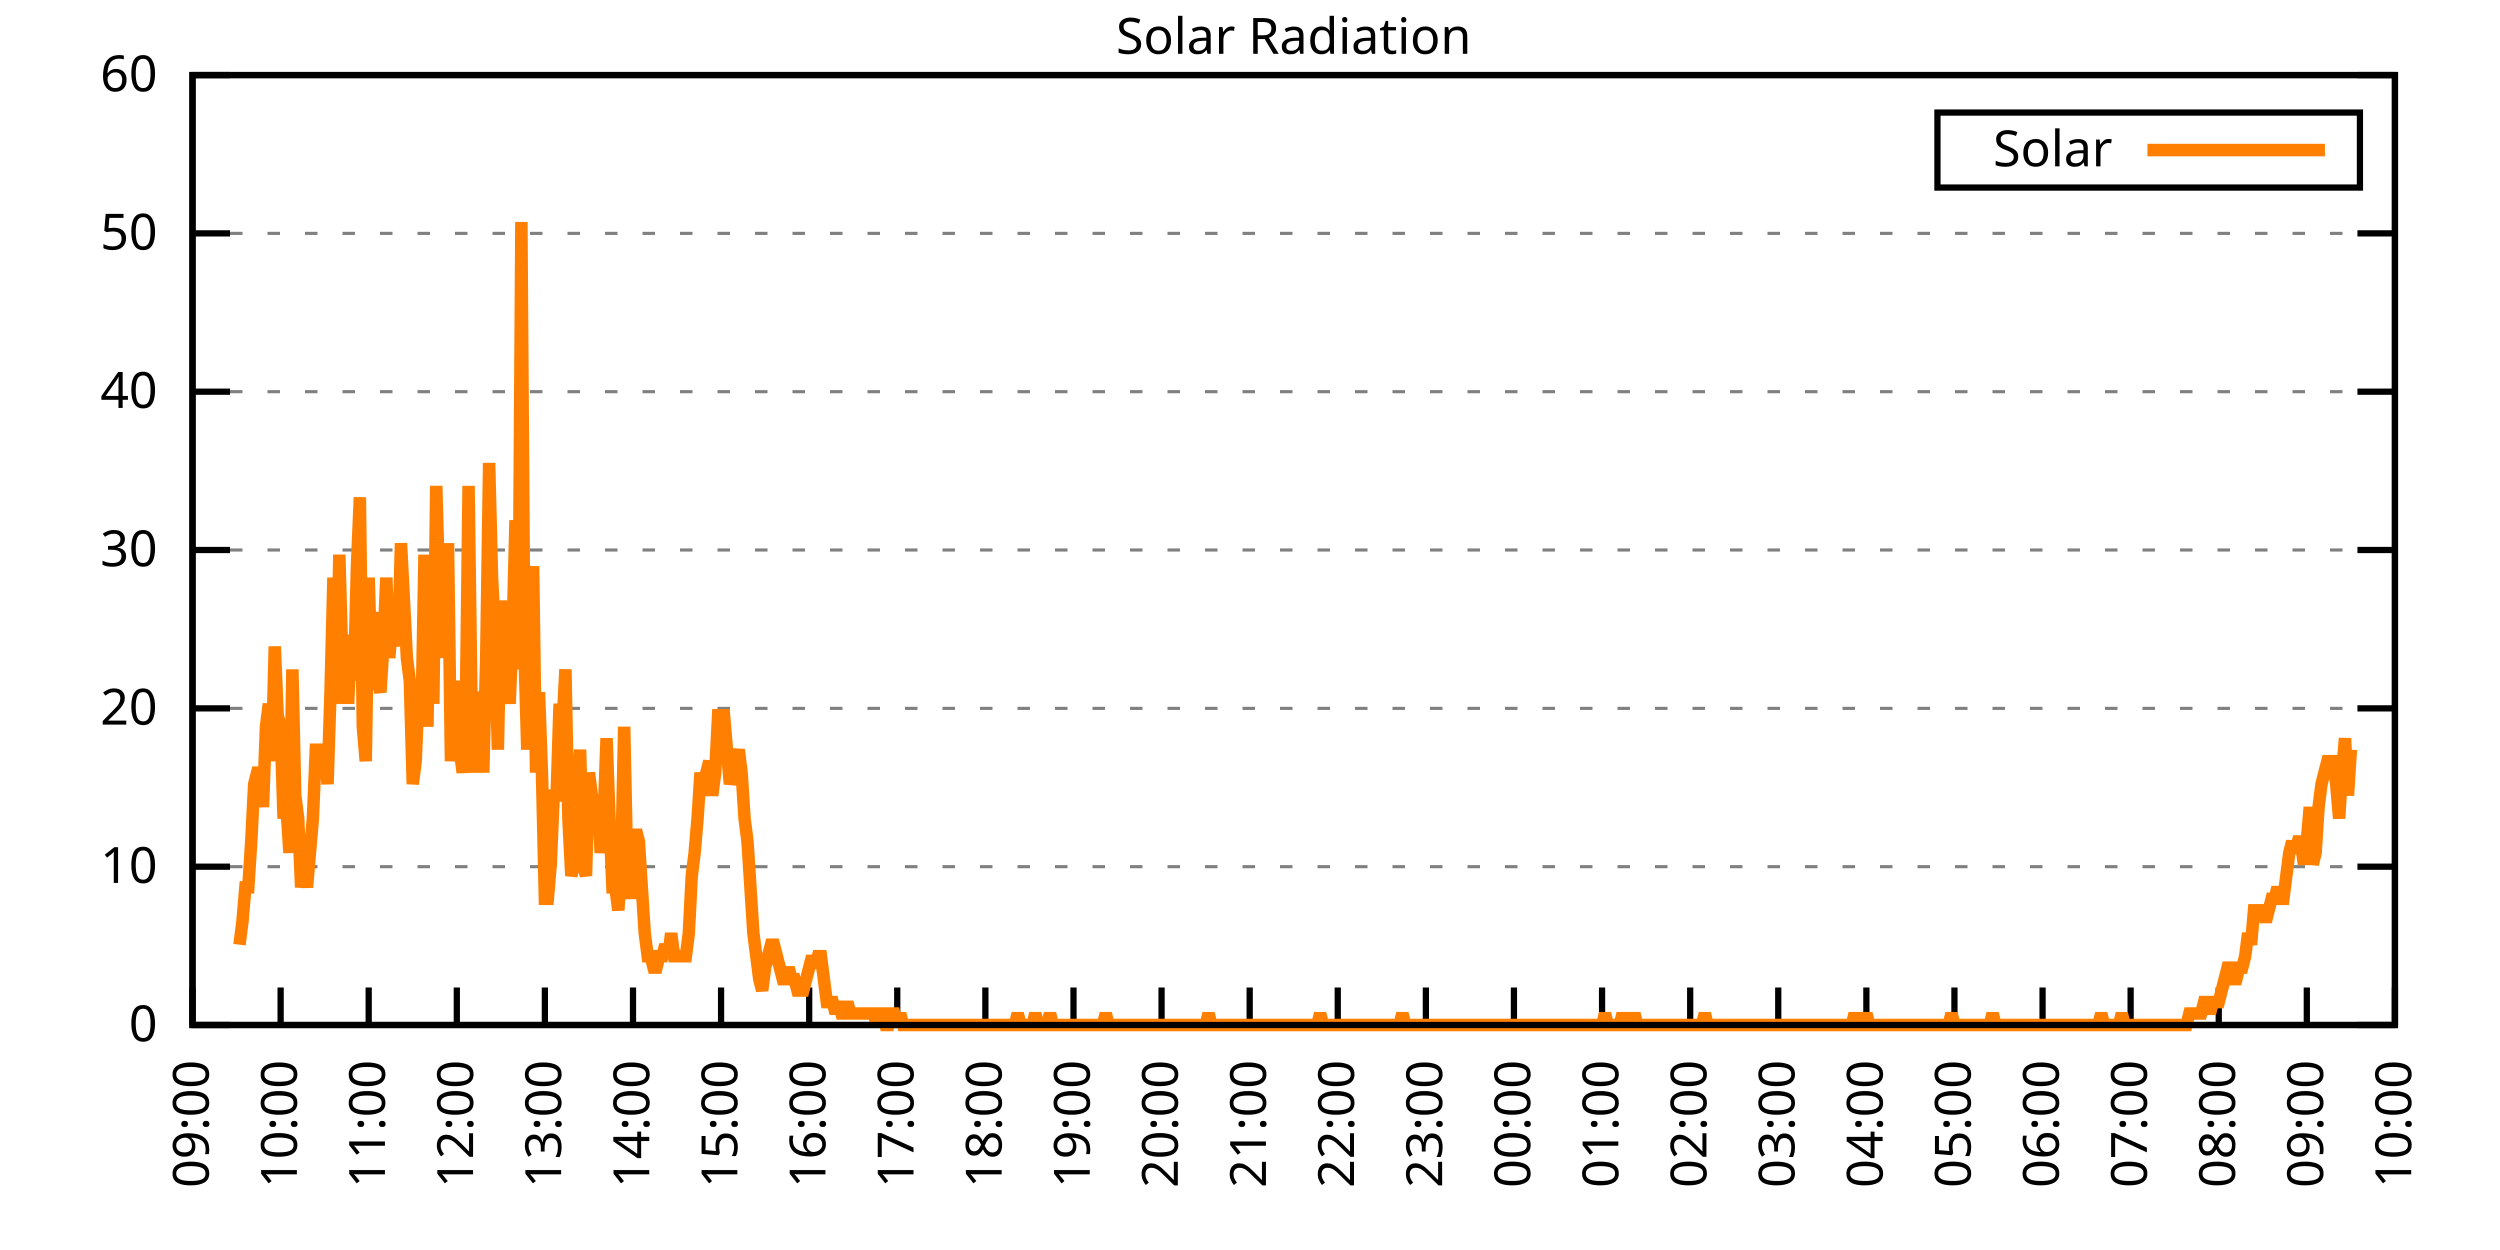
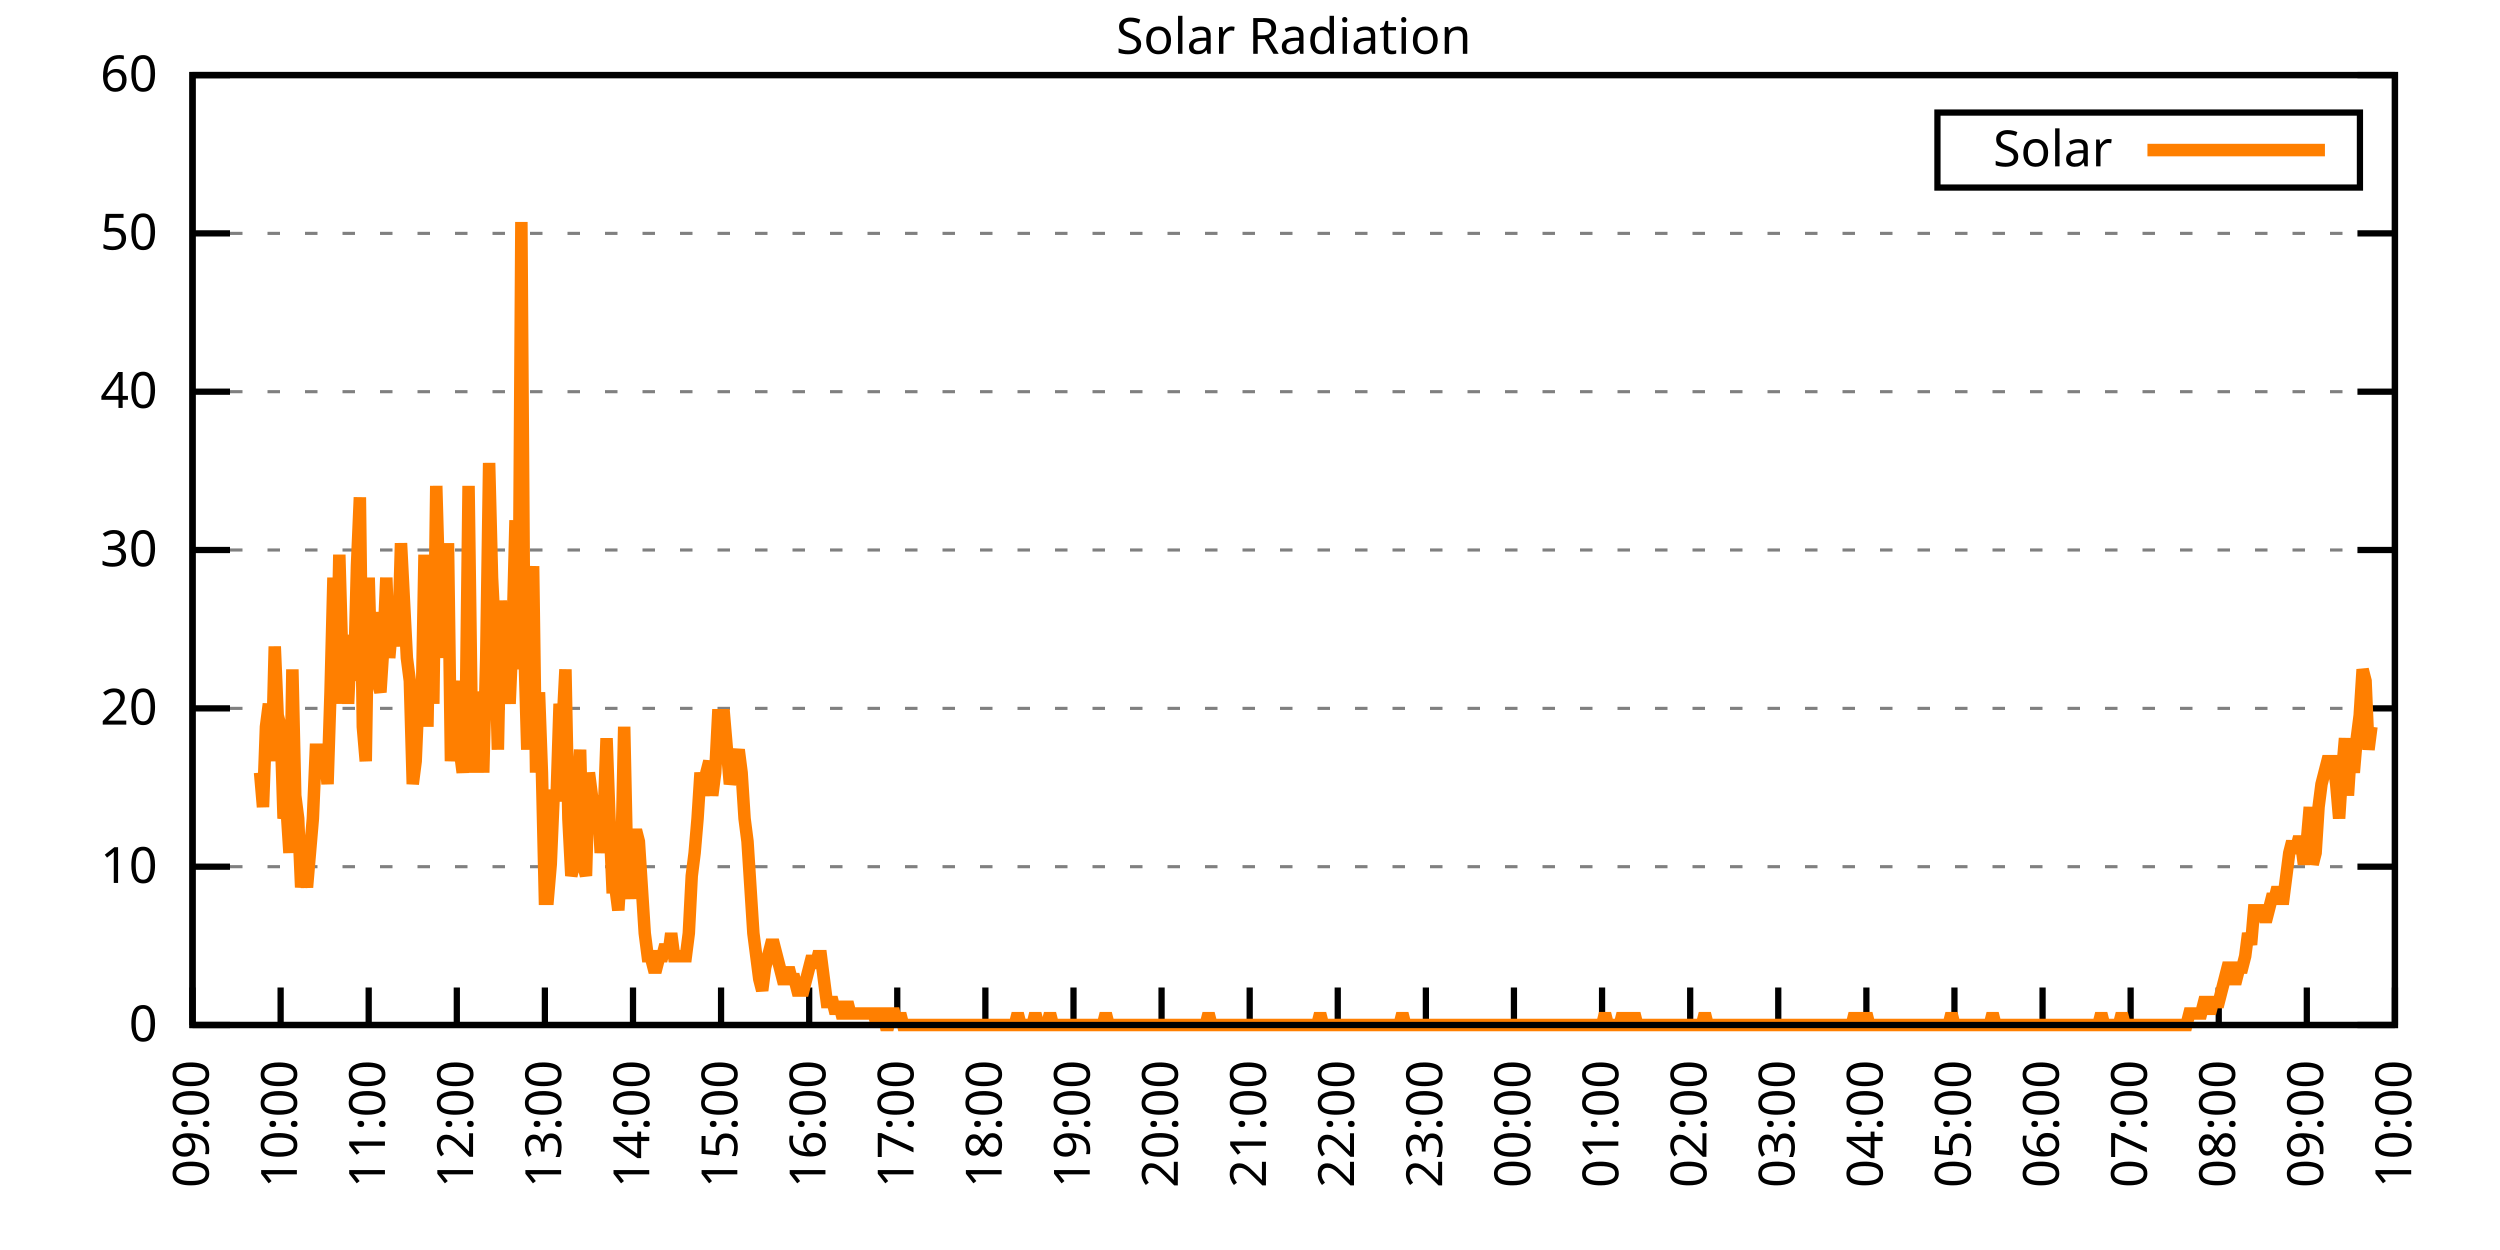
<svg xmlns="http://www.w3.org/2000/svg" xmlns:xlink="http://www.w3.org/1999/xlink" width="400" height="200" viewBox="0 0 400 200">
  <g id="gnuplot_canvas">
    <rect x="0" y="0" width="400" height="200" fill="none" />
    <defs>
      <circle id="gpDot" r="0.5" stroke-width="0.5" stroke="currentColor" />
      <path id="gpPt0" stroke-width="0.333" stroke="currentColor" d="M-1,0 h2 M0,-1 v2" />
      <path id="gpPt1" stroke-width="0.333" stroke="currentColor" d="M-1,-1 L1,1 M1,-1 L-1,1" />
      <path id="gpPt2" stroke-width="0.333" stroke="currentColor" d="M-1,0 L1,0 M0,-1 L0,1 M-1,-1 L1,1 M-1,1 L1,-1" />
      <rect id="gpPt3" stroke-width="0.333" stroke="currentColor" x="-1" y="-1" width="2" height="2" />
      <rect id="gpPt4" stroke-width="0.333" stroke="currentColor" fill="currentColor" x="-1" y="-1" width="2" height="2" />
      <circle id="gpPt5" stroke-width="0.333" stroke="currentColor" cx="0" cy="0" r="1" />
      <use xlink:href="#gpPt5" id="gpPt6" fill="currentColor" stroke="none" />
      <path id="gpPt7" stroke-width="0.333" stroke="currentColor" d="M0,-1.33 L-1.33,0.67 L1.33,0.67 z" />
      <use xlink:href="#gpPt7" id="gpPt8" fill="currentColor" stroke="none" />
      <use xlink:href="#gpPt7" id="gpPt9" stroke="currentColor" transform="rotate(180)" />
      <use xlink:href="#gpPt9" id="gpPt10" fill="currentColor" stroke="none" />
      <use xlink:href="#gpPt3" id="gpPt11" stroke="currentColor" transform="rotate(45)" />
      <use xlink:href="#gpPt11" id="gpPt12" fill="currentColor" stroke="none" />
      <path id="gpPt13" stroke-width="0.333" stroke="currentColor" d="M0,1.330 L1.265,0.411 L0.782,-1.067 L-0.782,-1.076 L-1.265,0.411 z" />
      <use xlink:href="#gpPt13" id="gpPt14" fill="currentColor" stroke="none" />
      <filter id="textbox" filterUnits="objectBoundingBox" x="0" y="0" height="1" width="1">
        <feFlood flood-color="white" flood-opacity="1" result="bgnd" />
        <feComposite in="SourceGraphic" in2="bgnd" operator="atop" />
      </filter>
      <filter id="greybox" filterUnits="objectBoundingBox" x="0" y="0" height="1" width="1">
        <feFlood flood-color="lightgrey" flood-opacity="1" result="grey" />
        <feComposite in="SourceGraphic" in2="grey" operator="atop" />
      </filter>
    </defs>
    <g fill="none" color="white" stroke="currentColor" stroke-width="1.00" stroke-linecap="butt" stroke-linejoin="miter">
</g>
    <g fill="none" color="black" stroke="currentColor" stroke-width="1.00" stroke-linecap="butt" stroke-linejoin="miter">
      <g stroke="none" shape-rendering="crispEdges">
        <polygon fill="rgb(255, 255, 255)" points="30.80,164.00 383.18,164.00 383.18,12.02 30.80,12.02 " />
      </g>
    </g>
    <g fill="none" color="black" stroke="currentColor" stroke-width="1.00" stroke-linecap="butt" stroke-linejoin="miter">
</g>
    <g fill="none" color="black" stroke="black" stroke-width="0.50" stroke-linecap="butt" stroke-linejoin="miter">
</g>
    <g fill="none" color="gray" stroke="currentColor" stroke-width="0.50" stroke-linecap="butt" stroke-linejoin="miter">
      <path stroke="gray" stroke-dasharray="2,4" class="gridline" d="M30.80,164.00 L383.19,164.00  " />
    </g>
    <g fill="none" color="gray" stroke="gray" stroke-width="1.00" stroke-linecap="butt" stroke-linejoin="miter">
</g>
    <g fill="none" color="black" stroke="currentColor" stroke-width="1.00" stroke-linecap="butt" stroke-linejoin="miter">
      <path stroke="black" d="M30.80,164.00 L36.80,164.00 M383.19,164.00 L377.19,164.00  " />
      <g transform="translate(25.20,166.60)" stroke="none" fill="black" font-family="Sans" font-size="8.00" text-anchor="end">
        <text>
          <tspan font-family="Sans"> 0</tspan>
        </text>
      </g>
    </g>
    <g fill="none" color="black" stroke="currentColor" stroke-width="1.00" stroke-linecap="butt" stroke-linejoin="miter">
</g>
    <g fill="none" color="black" stroke="black" stroke-width="0.50" stroke-linecap="butt" stroke-linejoin="miter">
</g>
    <g fill="none" color="gray" stroke="currentColor" stroke-width="0.50" stroke-linecap="butt" stroke-linejoin="miter">
      <path stroke="gray" stroke-dasharray="2,4" class="gridline" d="M30.80,138.67 L383.19,138.67  " />
    </g>
    <g fill="none" color="gray" stroke="gray" stroke-width="1.00" stroke-linecap="butt" stroke-linejoin="miter">
</g>
    <g fill="none" color="black" stroke="currentColor" stroke-width="1.00" stroke-linecap="butt" stroke-linejoin="miter">
      <path stroke="black" d="M30.80,138.67 L36.80,138.67 M383.19,138.67 L377.19,138.67  " />
      <g transform="translate(25.20,141.27)" stroke="none" fill="black" font-family="Sans" font-size="8.00" text-anchor="end">
        <text>
          <tspan font-family="Sans"> 10</tspan>
        </text>
      </g>
    </g>
    <g fill="none" color="black" stroke="currentColor" stroke-width="1.00" stroke-linecap="butt" stroke-linejoin="miter">
</g>
    <g fill="none" color="black" stroke="black" stroke-width="0.50" stroke-linecap="butt" stroke-linejoin="miter">
</g>
    <g fill="none" color="gray" stroke="currentColor" stroke-width="0.50" stroke-linecap="butt" stroke-linejoin="miter">
      <path stroke="gray" stroke-dasharray="2,4" class="gridline" d="M30.80,113.34 L383.19,113.34  " />
    </g>
    <g fill="none" color="gray" stroke="gray" stroke-width="1.00" stroke-linecap="butt" stroke-linejoin="miter">
</g>
    <g fill="none" color="black" stroke="currentColor" stroke-width="1.00" stroke-linecap="butt" stroke-linejoin="miter">
      <path stroke="black" d="M30.80,113.34 L36.80,113.34 M383.19,113.34 L377.19,113.34  " />
      <g transform="translate(25.20,115.94)" stroke="none" fill="black" font-family="Sans" font-size="8.00" text-anchor="end">
        <text>
          <tspan font-family="Sans"> 20</tspan>
        </text>
      </g>
    </g>
    <g fill="none" color="black" stroke="currentColor" stroke-width="1.00" stroke-linecap="butt" stroke-linejoin="miter">
</g>
    <g fill="none" color="black" stroke="black" stroke-width="0.50" stroke-linecap="butt" stroke-linejoin="miter">
</g>
    <g fill="none" color="gray" stroke="currentColor" stroke-width="0.50" stroke-linecap="butt" stroke-linejoin="miter">
      <path stroke="gray" stroke-dasharray="2,4" class="gridline" d="M30.80,88.00 L383.19,88.00  " />
    </g>
    <g fill="none" color="gray" stroke="gray" stroke-width="1.00" stroke-linecap="butt" stroke-linejoin="miter">
</g>
    <g fill="none" color="black" stroke="currentColor" stroke-width="1.00" stroke-linecap="butt" stroke-linejoin="miter">
      <path stroke="black" d="M30.80,88.00 L36.80,88.00 M383.19,88.00 L377.19,88.00  " />
      <g transform="translate(25.20,90.60)" stroke="none" fill="black" font-family="Sans" font-size="8.00" text-anchor="end">
        <text>
          <tspan font-family="Sans"> 30</tspan>
        </text>
      </g>
    </g>
    <g fill="none" color="black" stroke="currentColor" stroke-width="1.00" stroke-linecap="butt" stroke-linejoin="miter">
</g>
    <g fill="none" color="black" stroke="black" stroke-width="0.50" stroke-linecap="butt" stroke-linejoin="miter">
</g>
    <g fill="none" color="gray" stroke="currentColor" stroke-width="0.50" stroke-linecap="butt" stroke-linejoin="miter">
      <path stroke="gray" stroke-dasharray="2,4" class="gridline" d="M30.80,62.67 L383.19,62.67  " />
    </g>
    <g fill="none" color="gray" stroke="gray" stroke-width="1.00" stroke-linecap="butt" stroke-linejoin="miter">
</g>
    <g fill="none" color="black" stroke="currentColor" stroke-width="1.00" stroke-linecap="butt" stroke-linejoin="miter">
      <path stroke="black" d="M30.80,62.67 L36.80,62.67 M383.19,62.67 L377.19,62.67  " />
      <g transform="translate(25.20,65.27)" stroke="none" fill="black" font-family="Sans" font-size="8.00" text-anchor="end">
        <text>
          <tspan font-family="Sans"> 40</tspan>
        </text>
      </g>
    </g>
    <g fill="none" color="black" stroke="currentColor" stroke-width="1.00" stroke-linecap="butt" stroke-linejoin="miter">
</g>
    <g fill="none" color="black" stroke="black" stroke-width="0.50" stroke-linecap="butt" stroke-linejoin="miter">
</g>
    <g fill="none" color="gray" stroke="currentColor" stroke-width="0.50" stroke-linecap="butt" stroke-linejoin="miter">
      <path stroke="gray" stroke-dasharray="2,4" class="gridline" d="M30.80,37.34 L383.19,37.34  " />
    </g>
    <g fill="none" color="gray" stroke="gray" stroke-width="1.00" stroke-linecap="butt" stroke-linejoin="miter">
</g>
    <g fill="none" color="black" stroke="currentColor" stroke-width="1.00" stroke-linecap="butt" stroke-linejoin="miter">
      <path stroke="black" d="M30.80,37.34 L36.80,37.34 M383.19,37.34 L377.19,37.34  " />
      <g transform="translate(25.20,39.94)" stroke="none" fill="black" font-family="Sans" font-size="8.00" text-anchor="end">
        <text>
          <tspan font-family="Sans"> 50</tspan>
        </text>
      </g>
    </g>
    <g fill="none" color="black" stroke="currentColor" stroke-width="1.00" stroke-linecap="butt" stroke-linejoin="miter">
</g>
    <g fill="none" color="black" stroke="black" stroke-width="0.50" stroke-linecap="butt" stroke-linejoin="miter">
</g>
    <g fill="none" color="gray" stroke="currentColor" stroke-width="0.50" stroke-linecap="butt" stroke-linejoin="miter">
      <path stroke="gray" stroke-dasharray="2,4" class="gridline" d="M30.80,12.01 L383.19,12.01  " />
    </g>
    <g fill="none" color="gray" stroke="gray" stroke-width="1.00" stroke-linecap="butt" stroke-linejoin="miter">
</g>
    <g fill="none" color="black" stroke="currentColor" stroke-width="1.00" stroke-linecap="butt" stroke-linejoin="miter">
      <path stroke="black" d="M30.80,12.01 L36.80,12.01 M383.19,12.01 L377.19,12.01  " />
      <g transform="translate(25.20,14.61)" stroke="none" fill="black" font-family="Sans" font-size="8.00" text-anchor="end">
        <text>
          <tspan font-family="Sans"> 60</tspan>
        </text>
      </g>
    </g>
    <g fill="none" color="black" stroke="currentColor" stroke-width="1.00" stroke-linecap="butt" stroke-linejoin="miter">
      <path stroke="black" d="M30.80,164.00 L30.80,158.00  " />
      <g transform="translate(33.40,169.60) rotate(270.00)" stroke="none" fill="black" font-family="Sans" font-size="8.00" text-anchor="end">
        <text>
          <tspan font-family="Sans">09:00</tspan>
        </text>
      </g>
    </g>
    <g fill="none" color="black" stroke="currentColor" stroke-width="1.00" stroke-linecap="butt" stroke-linejoin="miter">
      <path stroke="black" d="M44.90,164.00 L44.90,158.00  " />
      <g transform="translate(47.50,169.60) rotate(270.00)" stroke="none" fill="black" font-family="Sans" font-size="8.00" text-anchor="end">
        <text>
          <tspan font-family="Sans">10:00</tspan>
        </text>
      </g>
    </g>
    <g fill="none" color="black" stroke="currentColor" stroke-width="1.00" stroke-linecap="butt" stroke-linejoin="miter">
      <path stroke="black" d="M58.99,164.00 L58.99,158.00  " />
      <g transform="translate(61.59,169.60) rotate(270.00)" stroke="none" fill="black" font-family="Sans" font-size="8.00" text-anchor="end">
        <text>
          <tspan font-family="Sans">11:00</tspan>
        </text>
      </g>
    </g>
    <g fill="none" color="black" stroke="currentColor" stroke-width="1.00" stroke-linecap="butt" stroke-linejoin="miter">
      <path stroke="black" d="M73.09,164.00 L73.09,158.00  " />
      <g transform="translate(75.69,169.60) rotate(270.00)" stroke="none" fill="black" font-family="Sans" font-size="8.00" text-anchor="end">
        <text>
          <tspan font-family="Sans">12:00</tspan>
        </text>
      </g>
    </g>
    <g fill="none" color="black" stroke="currentColor" stroke-width="1.00" stroke-linecap="butt" stroke-linejoin="miter">
      <path stroke="black" d="M87.18,164.00 L87.18,158.00  " />
      <g transform="translate(89.78,169.60) rotate(270.00)" stroke="none" fill="black" font-family="Sans" font-size="8.00" text-anchor="end">
        <text>
          <tspan font-family="Sans">13:00</tspan>
        </text>
      </g>
    </g>
    <g fill="none" color="black" stroke="currentColor" stroke-width="1.00" stroke-linecap="butt" stroke-linejoin="miter">
      <path stroke="black" d="M101.28,164.00 L101.28,158.00  " />
      <g transform="translate(103.88,169.60) rotate(270.00)" stroke="none" fill="black" font-family="Sans" font-size="8.00" text-anchor="end">
        <text>
          <tspan font-family="Sans">14:00</tspan>
        </text>
      </g>
    </g>
    <g fill="none" color="black" stroke="currentColor" stroke-width="1.00" stroke-linecap="butt" stroke-linejoin="miter">
      <path stroke="black" d="M115.37,164.00 L115.37,158.00  " />
      <g transform="translate(117.97,169.60) rotate(270.00)" stroke="none" fill="black" font-family="Sans" font-size="8.00" text-anchor="end">
        <text>
          <tspan font-family="Sans">15:00</tspan>
        </text>
      </g>
    </g>
    <g fill="none" color="black" stroke="currentColor" stroke-width="1.00" stroke-linecap="butt" stroke-linejoin="miter">
      <path stroke="black" d="M129.47,164.00 L129.47,158.00  " />
      <g transform="translate(132.07,169.60) rotate(270.00)" stroke="none" fill="black" font-family="Sans" font-size="8.00" text-anchor="end">
        <text>
          <tspan font-family="Sans">16:00</tspan>
        </text>
      </g>
    </g>
    <g fill="none" color="black" stroke="currentColor" stroke-width="1.00" stroke-linecap="butt" stroke-linejoin="miter">
      <path stroke="black" d="M143.56,164.00 L143.56,158.00  " />
      <g transform="translate(146.16,169.60) rotate(270.00)" stroke="none" fill="black" font-family="Sans" font-size="8.00" text-anchor="end">
        <text>
          <tspan font-family="Sans">17:00</tspan>
        </text>
      </g>
    </g>
    <g fill="none" color="black" stroke="currentColor" stroke-width="1.00" stroke-linecap="butt" stroke-linejoin="miter">
      <path stroke="black" d="M157.66,164.00 L157.66,158.00  " />
      <g transform="translate(160.26,169.60) rotate(270.00)" stroke="none" fill="black" font-family="Sans" font-size="8.00" text-anchor="end">
        <text>
          <tspan font-family="Sans">18:00</tspan>
        </text>
      </g>
    </g>
    <g fill="none" color="black" stroke="currentColor" stroke-width="1.00" stroke-linecap="butt" stroke-linejoin="miter">
      <path stroke="black" d="M171.76,164.00 L171.76,158.00  " />
      <g transform="translate(174.36,169.60) rotate(270.00)" stroke="none" fill="black" font-family="Sans" font-size="8.00" text-anchor="end">
        <text>
          <tspan font-family="Sans">19:00</tspan>
        </text>
      </g>
    </g>
    <g fill="none" color="black" stroke="currentColor" stroke-width="1.00" stroke-linecap="butt" stroke-linejoin="miter">
      <path stroke="black" d="M185.85,164.00 L185.85,158.00  " />
      <g transform="translate(188.45,169.60) rotate(270.00)" stroke="none" fill="black" font-family="Sans" font-size="8.00" text-anchor="end">
        <text>
          <tspan font-family="Sans">20:00</tspan>
        </text>
      </g>
    </g>
    <g fill="none" color="black" stroke="currentColor" stroke-width="1.00" stroke-linecap="butt" stroke-linejoin="miter">
      <path stroke="black" d="M199.95,164.00 L199.95,158.00  " />
      <g transform="translate(202.55,169.60) rotate(270.00)" stroke="none" fill="black" font-family="Sans" font-size="8.00" text-anchor="end">
        <text>
          <tspan font-family="Sans">21:00</tspan>
        </text>
      </g>
    </g>
    <g fill="none" color="black" stroke="currentColor" stroke-width="1.00" stroke-linecap="butt" stroke-linejoin="miter">
      <path stroke="black" d="M214.04,164.00 L214.04,158.00  " />
      <g transform="translate(216.64,169.60) rotate(270.00)" stroke="none" fill="black" font-family="Sans" font-size="8.00" text-anchor="end">
        <text>
          <tspan font-family="Sans">22:00</tspan>
        </text>
      </g>
    </g>
    <g fill="none" color="black" stroke="currentColor" stroke-width="1.00" stroke-linecap="butt" stroke-linejoin="miter">
      <path stroke="black" d="M228.14,164.00 L228.14,158.00  " />
      <g transform="translate(230.74,169.60) rotate(270.00)" stroke="none" fill="black" font-family="Sans" font-size="8.00" text-anchor="end">
        <text>
          <tspan font-family="Sans">23:00</tspan>
        </text>
      </g>
    </g>
    <g fill="none" color="black" stroke="currentColor" stroke-width="1.00" stroke-linecap="butt" stroke-linejoin="miter">
      <path stroke="black" d="M242.23,164.00 L242.23,158.00  " />
      <g transform="translate(244.83,169.60) rotate(270.00)" stroke="none" fill="black" font-family="Sans" font-size="8.00" text-anchor="end">
        <text>
          <tspan font-family="Sans">00:00</tspan>
        </text>
      </g>
    </g>
    <g fill="none" color="black" stroke="currentColor" stroke-width="1.00" stroke-linecap="butt" stroke-linejoin="miter">
      <path stroke="black" d="M256.33,164.00 L256.33,158.00  " />
      <g transform="translate(258.93,169.60) rotate(270.00)" stroke="none" fill="black" font-family="Sans" font-size="8.00" text-anchor="end">
        <text>
          <tspan font-family="Sans">01:00</tspan>
        </text>
      </g>
    </g>
    <g fill="none" color="black" stroke="currentColor" stroke-width="1.00" stroke-linecap="butt" stroke-linejoin="miter">
      <path stroke="black" d="M270.43,164.00 L270.43,158.00  " />
      <g transform="translate(273.03,169.60) rotate(270.00)" stroke="none" fill="black" font-family="Sans" font-size="8.00" text-anchor="end">
        <text>
          <tspan font-family="Sans">02:00</tspan>
        </text>
      </g>
    </g>
    <g fill="none" color="black" stroke="currentColor" stroke-width="1.00" stroke-linecap="butt" stroke-linejoin="miter">
      <path stroke="black" d="M284.52,164.00 L284.52,158.00  " />
      <g transform="translate(287.12,169.60) rotate(270.00)" stroke="none" fill="black" font-family="Sans" font-size="8.00" text-anchor="end">
        <text>
          <tspan font-family="Sans">03:00</tspan>
        </text>
      </g>
    </g>
    <g fill="none" color="black" stroke="currentColor" stroke-width="1.00" stroke-linecap="butt" stroke-linejoin="miter">
      <path stroke="black" d="M298.62,164.00 L298.62,158.00  " />
      <g transform="translate(301.22,169.60) rotate(270.00)" stroke="none" fill="black" font-family="Sans" font-size="8.00" text-anchor="end">
        <text>
          <tspan font-family="Sans">04:00</tspan>
        </text>
      </g>
    </g>
    <g fill="none" color="black" stroke="currentColor" stroke-width="1.00" stroke-linecap="butt" stroke-linejoin="miter">
      <path stroke="black" d="M312.71,164.00 L312.71,158.00  " />
      <g transform="translate(315.31,169.60) rotate(270.00)" stroke="none" fill="black" font-family="Sans" font-size="8.00" text-anchor="end">
        <text>
          <tspan font-family="Sans">05:00</tspan>
        </text>
      </g>
    </g>
    <g fill="none" color="black" stroke="currentColor" stroke-width="1.00" stroke-linecap="butt" stroke-linejoin="miter">
      <path stroke="black" d="M326.81,164.00 L326.81,158.00  " />
      <g transform="translate(329.41,169.60) rotate(270.00)" stroke="none" fill="black" font-family="Sans" font-size="8.00" text-anchor="end">
        <text>
          <tspan font-family="Sans">06:00</tspan>
        </text>
      </g>
    </g>
    <g fill="none" color="black" stroke="currentColor" stroke-width="1.00" stroke-linecap="butt" stroke-linejoin="miter">
      <path stroke="black" d="M340.90,164.00 L340.90,158.00  " />
      <g transform="translate(343.50,169.60) rotate(270.00)" stroke="none" fill="black" font-family="Sans" font-size="8.00" text-anchor="end">
        <text>
          <tspan font-family="Sans">07:00</tspan>
        </text>
      </g>
    </g>
    <g fill="none" color="black" stroke="currentColor" stroke-width="1.00" stroke-linecap="butt" stroke-linejoin="miter">
      <path stroke="black" d="M355.00,164.00 L355.00,158.00  " />
      <g transform="translate(357.60,169.60) rotate(270.00)" stroke="none" fill="black" font-family="Sans" font-size="8.00" text-anchor="end">
        <text>
          <tspan font-family="Sans">08:00</tspan>
        </text>
      </g>
    </g>
    <g fill="none" color="black" stroke="currentColor" stroke-width="1.00" stroke-linecap="butt" stroke-linejoin="miter">
      <path stroke="black" d="M369.09,164.00 L369.09,158.00  " />
      <g transform="translate(371.69,169.60) rotate(270.00)" stroke="none" fill="black" font-family="Sans" font-size="8.00" text-anchor="end">
        <text>
          <tspan font-family="Sans">09:00</tspan>
        </text>
      </g>
    </g>
    <g fill="none" color="black" stroke="currentColor" stroke-width="1.00" stroke-linecap="butt" stroke-linejoin="miter">
      <path stroke="black" d="M383.19,164.00 L383.19,158.00  " />
      <g transform="translate(385.79,169.60) rotate(270.00)" stroke="none" fill="black" font-family="Sans" font-size="8.00" text-anchor="end">
        <text>
          <tspan font-family="Sans">10:00</tspan>
        </text>
      </g>
    </g>
    <g fill="none" color="black" stroke="currentColor" stroke-width="1.00" stroke-linecap="butt" stroke-linejoin="miter">
</g>
    <g fill="none" color="black" stroke="currentColor" stroke-width="1.00" stroke-linecap="butt" stroke-linejoin="miter">
      <path stroke="black" d="M30.80,12.01 L30.80,164.00 L383.19,164.00 L383.19,12.01 L30.80,12.01 Z  " />
    </g>
    <g fill="none" color="black" stroke="currentColor" stroke-width="1.00" stroke-linecap="butt" stroke-linejoin="miter">
</g>
    <g fill="none" color="black" stroke="currentColor" stroke-width="1.00" stroke-linecap="butt" stroke-linejoin="miter">
      <path stroke="black" d="M309.99,30.01 L309.99,18.01 L377.59,18.01 L377.59,30.01 L309.99,30.01 Z  " />
    </g>
    <g id="Solar_Radiation_plot_1">
      <g fill="none" color="white" stroke="black" stroke-width="2.00" stroke-linecap="butt" stroke-linejoin="miter">
</g>
      <g fill="none" color="black" stroke="currentColor" stroke-width="2.00" stroke-linecap="butt" stroke-linejoin="miter">
        <g transform="translate(337.99,26.61)" stroke="none" fill="black" font-family="Sans" font-size="8.00" text-anchor="end">
          <text>
            <tspan font-family="Sans">Solar</tspan>
          </text>
        </g>
      </g>
      <g fill="none" color="black" stroke="currentColor" stroke-width="2.00" stroke-linecap="butt" stroke-linejoin="miter">
-         <path stroke="rgb(255, 127,   0)" d="M343.59,24.01 L371.99,24.01 M38.32,151.15 L38.79,147.48 L39.26,141.98 L39.73,141.98 L40.20,134.63 L40.67,125.46   L41.14,123.62 L41.61,123.62 L42.08,129.13 L42.55,116.28 L43.02,112.61 L43.49,121.79 L43.96,103.43 L44.43,114.44   L44.90,116.28 L45.37,130.96 L45.84,129.13 L46.31,136.47 L46.78,107.10 L47.24,127.29 L47.71,130.96 L48.18,141.98   L48.65,138.30 L49.12,141.98 L49.59,136.47 L50.06,130.96 L50.53,119.95 L51.00,119.95 L51.47,121.79 L51.94,119.95   L52.41,125.46 L52.88,110.77 L53.35,92.42 L53.82,112.61 L54.29,88.75 L54.76,105.27 L55.23,101.60 L55.70,112.61   L56.17,101.60 L56.64,108.94 L57.11,90.59 L57.58,79.57 L58.05,116.28 L58.52,121.79 L58.99,92.42 L59.46,108.94   L59.93,97.93 L60.40,108.94 L60.87,110.77 L61.34,103.43 L61.81,92.42 L62.28,105.27 L62.75,99.76 L63.22,97.93   L63.69,103.43 L64.16,86.91 L64.63,96.09 L65.10,105.27 L65.57,108.94 L66.04,125.46 L66.51,121.79 L66.98,110.77   L67.45,114.44 L67.92,88.75 L68.39,116.28 L68.86,88.75 L69.33,112.61 L69.80,77.74 L70.27,94.26 L70.74,88.75   L71.21,105.27 L71.68,86.91 L72.15,121.79 L72.62,114.44 L73.09,108.94 L73.56,119.95 L74.03,123.62 L74.50,116.28   L74.97,77.74 L75.44,112.61 L75.91,123.62 L76.38,110.77 L76.85,112.61 L77.32,123.62 L77.79,105.27 L78.26,74.07   L78.73,92.42 L79.19,101.60 L79.66,119.95 L80.13,96.09 L80.60,105.27 L81.07,103.43 L81.54,112.61 L82.01,101.60   L82.48,83.24 L82.95,107.10 L83.42,35.52 L83.89,103.43 L84.36,119.95 L84.83,99.76 L85.30,90.59 L85.77,123.62   L86.24,110.77 L86.71,123.62 L87.18,143.81 L87.65,143.81 L88.12,138.30 L88.59,127.29 L89.06,127.29 L89.53,112.61   L90.00,116.28 L90.47,107.10 L90.94,130.96 L91.41,140.14 L91.88,138.30 L92.35,127.29 L92.82,119.95 L93.29,138.30   L93.76,140.14 L94.23,123.62 L94.70,127.29 L95.17,130.96 L95.64,127.29 L96.11,136.47 L96.58,130.96 L97.05,118.12   L97.52,130.96 L97.99,141.98 L98.46,141.98 L98.93,145.65 L99.40,138.30 L99.87,116.28 L100.34,138.30 L100.81,143.81   L101.28,134.63 L101.75,132.80 L102.22,134.63 L102.69,141.98 L103.16,149.32 L103.63,152.99 L104.10,152.99 L104.57,154.82   L105.04,154.82 L105.51,152.99 L105.98,152.99 L106.45,151.15 L106.92,152.99 L107.39,149.32 L107.86,152.99 L108.33,152.99   L108.80,152.99 L109.27,152.99 L109.74,152.99 L110.21,149.32 L110.68,140.14 L111.14,136.47 L111.61,130.96 L112.08,123.62   L112.55,127.29 L113.02,123.62 L113.49,121.79 L113.96,127.29 L114.43,123.62 L114.90,114.44 L115.37,114.44 L115.84,114.44   L116.31,119.95 L116.78,125.46 L117.25,123.62 L117.72,121.79 L118.19,119.95 L118.66,123.62 L119.13,130.96 L119.60,134.63   L120.07,141.98 L120.54,149.32 L121.01,152.99 L121.48,156.66 L121.95,158.49 L122.42,154.82 L122.89,152.99 L123.36,151.15   L123.83,151.15 L124.30,152.99 L124.77,154.82 L125.24,156.66 L125.71,156.66 L126.18,154.82 L126.65,156.66 L127.12,156.66   L127.59,158.49 L128.06,158.49 L128.53,158.49 L129.00,156.66 L129.47,154.82 L129.94,152.99 L130.41,154.82 L130.88,152.99   L131.35,152.99 L131.82,156.66 L132.29,160.33 L132.76,160.33 L133.23,160.33 L133.70,162.16 L134.17,160.33 L134.64,162.16   L135.11,162.16 L135.58,160.33 L136.05,162.16 L136.52,162.16 L136.99,162.16 L137.46,162.16 L137.93,162.16 L138.40,162.16   L138.87,162.16 L139.34,162.16 L139.81,162.16 L140.28,164.00 L140.75,162.16 L141.22,162.16 L141.69,164.00 L142.16,164.00   L142.63,162.16 L143.09,162.16 L143.56,164.00 L144.03,162.16 L144.50,164.00 L144.97,164.00 L145.44,164.00 L145.91,164.00   L146.38,164.00 L146.85,164.00 L147.32,164.00 L147.79,164.00 L148.26,164.00 L148.73,164.00 L149.20,164.00 L149.67,164.00   L150.14,164.00 L150.61,164.00 L151.08,164.00 L151.55,164.00 L152.02,164.00 L152.49,164.00 L152.96,164.00 L153.43,164.00   L153.90,164.00 L154.37,164.00 L154.84,164.00 L155.31,164.00 L155.78,164.00 L156.25,164.00 L156.72,164.00 L157.19,164.00   L157.66,164.00 L158.13,164.00 L158.60,164.00 L159.07,164.00 L159.54,164.00 L160.01,164.00 L160.48,164.00 L160.95,164.00   L161.42,164.00 L161.89,164.00 L162.36,164.00 L162.83,162.16 L163.30,164.00 L163.77,164.00 L164.24,164.00 L164.71,164.00   L165.18,164.00 L165.65,162.16 L166.12,164.00 L166.59,164.00 L167.06,164.00 L167.53,164.00 L168.00,162.16 L168.47,164.00   L168.94,164.00 L169.41,164.00 L169.88,164.00 L170.35,164.00 L170.82,164.00 L171.29,164.00 L171.76,164.00 L172.23,164.00   L172.70,164.00 L173.17,164.00 L173.64,164.00 L174.11,164.00 L174.58,164.00 L175.04,164.00 L175.51,164.00 L175.98,164.00   L176.45,164.00 L176.92,162.16 L177.39,164.00 L177.86,164.00 L178.33,164.00 L178.80,164.00 L179.27,164.00 L179.74,164.00   L180.21,164.00 L180.68,164.00 L181.15,164.00 L181.62,164.00 L182.09,164.00 L182.56,164.00 L183.03,164.00 L183.50,164.00   L183.97,164.00 L184.44,164.00 L184.91,164.00 L185.38,164.00 L185.85,164.00 L186.32,164.00 L186.79,164.00 L187.26,164.00   L187.73,164.00 L188.20,164.00 L188.67,164.00 L189.14,164.00 L189.61,164.00 L190.08,164.00 L190.55,164.00 L191.02,164.00   L191.49,164.00 L191.96,164.00 L192.43,164.00 L192.90,164.00 L193.37,162.16 L193.84,164.00 L194.31,164.00 L194.78,164.00   L195.25,164.00 L195.72,164.00 L196.19,164.00 L196.66,164.00 L197.13,164.00 L197.60,164.00 L198.07,164.00 L198.54,164.00   L199.01,164.00 L199.48,164.00 L199.95,164.00 L200.42,164.00 L200.89,164.00 L201.36,164.00 L201.83,164.00 L202.30,164.00   L202.77,164.00 L203.24,164.00 L203.71,164.00 L204.18,164.00 L204.65,164.00 L205.12,164.00 L205.59,164.00 L206.06,164.00   L206.53,164.00 L207.00,164.00 L207.46,164.00 L207.93,164.00 L208.40,164.00 L208.87,164.00 L209.34,164.00 L209.81,164.00   L210.28,164.00 L210.75,164.00 L211.22,162.16 L211.69,164.00 L212.16,164.00 L212.63,164.00 L213.10,164.00 L213.57,164.00   L214.04,164.00 L214.51,164.00 L214.98,164.00 L215.45,164.00 L215.92,164.00 L216.39,164.00 L216.86,164.00 L217.33,164.00   L217.80,164.00 L218.27,164.00 L218.74,164.00 L219.21,164.00 L219.68,164.00 L220.15,164.00 L220.62,164.00 L221.09,164.00   L221.56,164.00 L222.03,164.00 L222.50,164.00 L222.97,164.00 L223.44,164.00 L223.91,164.00 L224.38,162.16 L224.85,164.00   L225.32,164.00 L225.79,164.00 L226.26,164.00 L226.73,164.00 L227.20,164.00 L227.67,164.00 L228.14,164.00 L228.61,164.00   L229.08,164.00 L229.55,164.00 L230.02,164.00 L230.49,164.00 L230.96,164.00 L231.43,164.00 L231.90,164.00 L232.37,164.00   L232.84,164.00 L233.31,164.00 L233.78,164.00 L234.25,164.00 L234.72,164.00 L235.19,164.00 L235.66,164.00 L236.13,164.00   L236.60,164.00 L237.07,164.00 L237.54,164.00 L238.01,164.00 L238.48,164.00 L238.95,164.00 L239.41,164.00 L239.88,164.00   L240.35,164.00 L240.82,164.00 L241.29,164.00 L241.76,164.00 L242.23,164.00 L242.70,164.00 L243.17,164.00 L243.64,164.00   L244.11,164.00 L244.58,164.00 L245.05,164.00 L245.52,164.00 L245.99,164.00 L246.46,164.00 L246.93,164.00 L247.40,164.00   L247.87,164.00 L248.34,164.00 L248.81,164.00 L249.28,164.00 L249.75,164.00 L250.22,164.00 L250.69,164.00 L251.16,164.00   L251.63,164.00 L252.10,164.00 L252.57,164.00 L253.04,164.00 L253.51,164.00 L253.98,164.00 L254.45,164.00 L254.92,164.00   L255.39,164.00 L255.86,164.00 L256.33,164.00 L256.80,162.16 L257.27,164.00 L257.74,164.00 L258.21,164.00 L258.68,164.00   L259.15,164.00 L259.62,162.16 L260.09,164.00 L260.56,164.00 L261.03,164.00 L261.50,162.16 L261.97,164.00 L262.44,164.00   L262.91,164.00 L263.38,164.00 L263.85,164.00 L264.32,164.00 L264.79,164.00 L265.26,164.00 L265.73,164.00 L266.20,164.00   L266.67,164.00 L267.14,164.00 L267.61,164.00 L268.08,164.00 L268.55,164.00 L269.02,164.00 L269.49,164.00 L269.96,164.00   L270.43,164.00 L270.90,164.00 L271.36,164.00 L271.83,164.00 L272.30,164.00 L272.77,162.16 L273.24,164.00 L273.71,164.00   L274.18,164.00 L274.65,164.00 L275.12,164.00 L275.59,164.00 L276.06,164.00 L276.53,164.00 L277.00,164.00 L277.47,164.00   L277.94,164.00 L278.41,164.00 L278.88,164.00 L279.35,164.00 L279.82,164.00 L280.29,164.00 L280.76,164.00 L281.23,164.00   L281.70,164.00 L282.17,164.00 L282.64,164.00 L283.11,164.00 L283.58,164.00 L284.05,164.00 L284.52,164.00 L284.99,164.00   L285.46,164.00 L285.93,164.00 L286.40,164.00 L286.87,164.00 L287.34,164.00 L287.81,164.00 L288.28,164.00 L288.75,164.00   L289.22,164.00 L289.69,164.00 L290.16,164.00 L290.63,164.00 L291.10,164.00 L291.57,164.00 L292.04,164.00 L292.51,164.00   L292.98,164.00 L293.45,164.00 L293.92,164.00 L294.39,164.00 L294.86,164.00 L295.33,164.00 L295.80,164.00 L296.27,164.00   L296.74,162.16 L297.21,164.00 L297.68,164.00 L298.15,164.00 L298.62,162.16 L299.09,164.00 L299.56,164.00 L300.03,164.00   L300.50,164.00 L300.97,164.00 L301.44,164.00 L301.91,164.00 L302.38,164.00 L302.85,164.00 L303.31,164.00 L303.78,164.00   L304.25,164.00 L304.72,164.00 L305.19,164.00 L305.66,164.00 L306.13,164.00 L306.60,164.00 L307.07,164.00 L307.54,164.00   L308.01,164.00 L308.48,164.00 L308.95,164.00 L309.42,164.00 L309.89,164.00 L310.36,164.00 L310.83,164.00 L311.30,164.00   L311.77,164.00 L312.24,162.16 L312.71,164.00 L313.18,164.00 L313.65,164.00 L314.12,164.00 L314.59,164.00 L315.06,164.00   L315.53,164.00 L316.00,164.00 L316.47,164.00 L316.94,164.00 L317.41,164.00 L317.88,164.00 L318.35,164.00 L318.82,162.16   L319.29,164.00 L319.76,164.00 L320.23,164.00 L320.70,164.00 L321.17,164.00 L321.64,164.00 L322.11,164.00 L322.58,164.00   L323.05,164.00 L323.52,164.00 L323.99,164.00 L324.46,164.00 L324.93,164.00 L325.40,164.00 L325.87,164.00 L326.34,164.00   L326.81,164.00 L327.28,164.00 L327.75,164.00 L328.22,164.00 L328.69,164.00 L329.16,164.00 L329.63,164.00 L330.10,164.00   L330.57,164.00 L331.04,164.00 L331.51,164.00 L331.98,164.00 L332.45,164.00 L332.92,164.00 L333.39,164.00 L333.86,164.00   L334.33,164.00 L334.80,164.00 L335.26,164.00 L335.73,164.00 L336.20,162.16 L336.67,164.00 L337.14,164.00 L337.61,164.00   L338.08,164.00 L338.55,164.00 L339.02,164.00 L339.49,162.16 L339.96,164.00 L340.43,164.00 L340.90,164.00 L341.37,164.00   L341.84,164.00 L342.31,164.00 L342.78,164.00 L343.25,164.00 L343.72,164.00 L344.19,164.00 L344.66,164.00 L345.13,164.00   L345.60,164.00 L346.07,164.00 L346.54,164.00 L347.01,164.00 L347.48,164.00 L347.95,164.00 L348.42,164.00 L348.89,164.00   L349.36,164.00 L349.83,164.00 L350.30,162.16 L350.77,162.16 L351.24,162.16 L351.71,162.16 L352.18,162.16 L352.65,160.33   L353.12,160.33 L353.59,162.16 L354.06,160.33 L354.53,160.33 L355.00,160.33 L355.47,158.49 L355.94,156.66 L356.41,154.82   L356.88,154.82 L357.35,156.66 L357.82,156.66 L358.29,154.82 L358.76,154.82 L359.23,152.99 L359.70,149.32 L360.17,151.15   L360.64,145.65 L361.11,145.65 L361.58,145.65 L362.05,145.65 L362.52,147.48 L362.99,145.65 L363.46,143.81 L363.93,143.81   L364.40,141.98 L364.87,143.81 L365.34,143.81 L365.81,140.14 L366.28,136.47 L366.75,134.63 L367.21,136.47 L367.68,134.63   L368.15,134.63 L368.62,138.30 L369.09,134.63 L369.56,129.13 L370.03,138.30 L370.50,136.47 L370.97,129.13 L371.44,125.46   L371.91,123.62 L372.38,121.79 L372.85,121.79 L373.32,121.79 L373.79,125.46 L374.26,130.96 L374.73,123.62 L375.20,118.12   L375.67,127.29 L376.14,119.95  " />
+         <path stroke="rgb(255, 127,   0)" d="M343.59,24.01 L371.99,24.01 M41.61,123.62 L42.08,129.13 L42.55,116.28 L43.02,112.61 L43.49,121.79 L43.96,103.43   L44.43,114.44 L44.90,116.28 L45.37,130.96 L45.84,129.13 L46.31,136.47 L46.78,107.10 L47.24,127.29 L47.71,130.96   L48.18,141.98 L48.65,138.30 L49.12,141.98 L49.59,136.47 L50.06,130.96 L50.53,119.95 L51.00,119.95 L51.47,121.79   L51.94,119.95 L52.41,125.46 L52.88,110.77 L53.35,92.42 L53.82,112.61 L54.29,88.75 L54.76,105.27 L55.23,101.60   L55.70,112.61 L56.17,101.60 L56.64,108.94 L57.11,90.59 L57.58,79.57 L58.05,116.28 L58.52,121.79 L58.99,92.42   L59.46,108.94 L59.93,97.93 L60.40,108.94 L60.87,110.77 L61.34,103.43 L61.81,92.42 L62.28,105.27 L62.75,99.76   L63.22,97.93 L63.69,103.43 L64.16,86.91 L64.63,96.09 L65.10,105.27 L65.57,108.94 L66.04,125.46 L66.51,121.79   L66.98,110.77 L67.45,114.44 L67.92,88.75 L68.39,116.28 L68.86,88.75 L69.33,112.61 L69.80,77.74 L70.27,94.26   L70.74,88.75 L71.21,105.27 L71.68,86.91 L72.15,121.79 L72.62,114.44 L73.09,108.94 L73.56,119.95 L74.03,123.62   L74.50,116.28 L74.97,77.74 L75.44,112.61 L75.91,123.62 L76.38,110.77 L76.85,112.61 L77.32,123.62 L77.79,105.27   L78.26,74.07 L78.73,92.42 L79.19,101.60 L79.66,119.95 L80.13,96.09 L80.60,105.27 L81.07,103.43 L81.54,112.61   L82.01,101.60 L82.48,83.24 L82.95,107.10 L83.42,35.52 L83.89,103.43 L84.36,119.95 L84.83,99.76 L85.30,90.59   L85.77,123.62 L86.24,110.77 L86.71,123.62 L87.18,143.81 L87.65,143.81 L88.12,138.30 L88.59,127.29 L89.06,127.29   L89.53,112.61 L90.00,116.28 L90.47,107.10 L90.94,130.96 L91.41,140.14 L91.88,138.30 L92.35,127.29 L92.82,119.95   L93.29,138.30 L93.76,140.14 L94.23,123.62 L94.70,127.29 L95.17,130.96 L95.64,127.29 L96.11,136.47 L96.58,130.96   L97.05,118.12 L97.52,130.96 L97.99,141.98 L98.46,141.98 L98.93,145.65 L99.40,138.30 L99.87,116.28 L100.34,138.30   L100.81,143.81 L101.28,134.63 L101.75,132.80 L102.22,134.63 L102.69,141.98 L103.16,149.32 L103.63,152.99 L104.10,152.99   L104.57,154.82 L105.04,154.82 L105.51,152.99 L105.98,152.99 L106.45,151.15 L106.92,152.99 L107.39,149.32 L107.86,152.99   L108.33,152.99 L108.80,152.99 L109.27,152.99 L109.74,152.99 L110.21,149.32 L110.68,140.14 L111.14,136.47 L111.61,130.96   L112.08,123.62 L112.55,127.29 L113.02,123.62 L113.49,121.79 L113.96,127.29 L114.43,123.62 L114.90,114.44 L115.37,114.44   L115.84,114.44 L116.31,119.95 L116.78,125.46 L117.25,123.62 L117.72,121.79 L118.19,119.95 L118.66,123.62 L119.13,130.96   L119.60,134.63 L120.07,141.98 L120.54,149.32 L121.01,152.99 L121.48,156.66 L121.95,158.49 L122.42,154.82 L122.89,152.99   L123.36,151.15 L123.83,151.15 L124.30,152.99 L124.77,154.82 L125.24,156.66 L125.71,156.66 L126.18,154.82 L126.65,156.66   L127.12,156.66 L127.59,158.49 L128.06,158.49 L128.53,158.49 L129.00,156.66 L129.47,154.82 L129.94,152.99 L130.41,154.82   L130.88,152.99 L131.35,152.99 L131.82,156.66 L132.29,160.33 L132.76,160.33 L133.23,160.33 L133.70,162.16 L134.17,160.33   L134.64,162.16 L135.11,162.16 L135.58,160.33 L136.05,162.16 L136.52,162.16 L136.99,162.16 L137.46,162.16 L137.93,162.16   L138.40,162.16 L138.87,162.16 L139.34,162.16 L139.81,162.16 L140.28,164.00 L140.75,162.16 L141.22,162.16 L141.69,164.00   L142.16,164.00 L142.63,162.16 L143.09,162.16 L143.56,164.00 L144.03,162.16 L144.50,164.00 L144.97,164.00 L145.44,164.00   L145.91,164.00 L146.38,164.00 L146.85,164.00 L147.32,164.00 L147.79,164.00 L148.26,164.00 L148.73,164.00 L149.20,164.00   L149.67,164.00 L150.14,164.00 L150.61,164.00 L151.08,164.00 L151.55,164.00 L152.02,164.00 L152.49,164.00 L152.96,164.00   L153.43,164.00 L153.90,164.00 L154.37,164.00 L154.84,164.00 L155.31,164.00 L155.78,164.00 L156.25,164.00 L156.72,164.00   L157.19,164.00 L157.66,164.00 L158.13,164.00 L158.60,164.00 L159.07,164.00 L159.54,164.00 L160.01,164.00 L160.48,164.00   L160.95,164.00 L161.42,164.00 L161.89,164.00 L162.36,164.00 L162.83,162.16 L163.30,164.00 L163.77,164.00 L164.24,164.00   L164.71,164.00 L165.18,164.00 L165.65,162.16 L166.12,164.00 L166.59,164.00 L167.06,164.00 L167.53,164.00 L168.00,162.16   L168.47,164.00 L168.94,164.00 L169.41,164.00 L169.88,164.00 L170.35,164.00 L170.82,164.00 L171.29,164.00 L171.76,164.00   L172.23,164.00 L172.70,164.00 L173.17,164.00 L173.64,164.00 L174.11,164.00 L174.58,164.00 L175.04,164.00 L175.51,164.00   L175.98,164.00 L176.45,164.00 L176.92,162.16 L177.39,164.00 L177.86,164.00 L178.33,164.00 L178.80,164.00 L179.27,164.00   L179.74,164.00 L180.21,164.00 L180.68,164.00 L181.15,164.00 L181.62,164.00 L182.09,164.00 L182.56,164.00 L183.03,164.00   L183.50,164.00 L183.97,164.00 L184.44,164.00 L184.91,164.00 L185.38,164.00 L185.85,164.00 L186.32,164.00 L186.79,164.00   L187.26,164.00 L187.73,164.00 L188.20,164.00 L188.67,164.00 L189.14,164.00 L189.61,164.00 L190.08,164.00 L190.55,164.00   L191.02,164.00 L191.49,164.00 L191.96,164.00 L192.43,164.00 L192.90,164.00 L193.37,162.16 L193.84,164.00 L194.31,164.00   L194.78,164.00 L195.25,164.00 L195.72,164.00 L196.19,164.00 L196.66,164.00 L197.13,164.00 L197.60,164.00 L198.07,164.00   L198.54,164.00 L199.01,164.00 L199.48,164.00 L199.95,164.00 L200.42,164.00 L200.89,164.00 L201.36,164.00 L201.83,164.00   L202.30,164.00 L202.77,164.00 L203.24,164.00 L203.71,164.00 L204.18,164.00 L204.65,164.00 L205.12,164.00 L205.59,164.00   L206.06,164.00 L206.53,164.00 L207.00,164.00 L207.46,164.00 L207.93,164.00 L208.40,164.00 L208.87,164.00 L209.34,164.00   L209.81,164.00 L210.28,164.00 L210.75,164.00 L211.22,162.16 L211.69,164.00 L212.16,164.00 L212.63,164.00 L213.10,164.00   L213.57,164.00 L214.04,164.00 L214.51,164.00 L214.98,164.00 L215.45,164.00 L215.92,164.00 L216.39,164.00 L216.86,164.00   L217.33,164.00 L217.80,164.00 L218.27,164.00 L218.74,164.00 L219.21,164.00 L219.68,164.00 L220.15,164.00 L220.62,164.00   L221.09,164.00 L221.56,164.00 L222.03,164.00 L222.50,164.00 L222.97,164.00 L223.44,164.00 L223.91,164.00 L224.38,162.16   L224.85,164.00 L225.32,164.00 L225.79,164.00 L226.26,164.00 L226.73,164.00 L227.20,164.00 L227.67,164.00 L228.14,164.00   L228.61,164.00 L229.08,164.00 L229.55,164.00 L230.02,164.00 L230.49,164.00 L230.96,164.00 L231.43,164.00 L231.90,164.00   L232.37,164.00 L232.84,164.00 L233.31,164.00 L233.78,164.00 L234.25,164.00 L234.72,164.00 L235.19,164.00 L235.66,164.00   L236.13,164.00 L236.60,164.00 L237.07,164.00 L237.54,164.00 L238.01,164.00 L238.48,164.00 L238.95,164.00 L239.41,164.00   L239.88,164.00 L240.35,164.00 L240.82,164.00 L241.29,164.00 L241.76,164.00 L242.23,164.00 L242.70,164.00 L243.17,164.00   L243.64,164.00 L244.11,164.00 L244.58,164.00 L245.05,164.00 L245.52,164.00 L245.99,164.00 L246.46,164.00 L246.93,164.00   L247.40,164.00 L247.87,164.00 L248.34,164.00 L248.81,164.00 L249.28,164.00 L249.75,164.00 L250.22,164.00 L250.69,164.00   L251.16,164.00 L251.63,164.00 L252.10,164.00 L252.57,164.00 L253.04,164.00 L253.51,164.00 L253.98,164.00 L254.45,164.00   L254.92,164.00 L255.39,164.00 L255.86,164.00 L256.33,164.00 L256.80,162.16 L257.27,164.00 L257.74,164.00 L258.21,164.00   L258.68,164.00 L259.15,164.00 L259.62,162.16 L260.09,164.00 L260.56,164.00 L261.03,164.00 L261.50,162.16 L261.97,164.00   L262.44,164.00 L262.91,164.00 L263.38,164.00 L263.85,164.00 L264.32,164.00 L264.79,164.00 L265.26,164.00 L265.73,164.00   L266.20,164.00 L266.67,164.00 L267.14,164.00 L267.61,164.00 L268.08,164.00 L268.55,164.00 L269.02,164.00 L269.49,164.00   L269.96,164.00 L270.43,164.00 L270.90,164.00 L271.36,164.00 L271.83,164.00 L272.30,164.00 L272.77,162.16 L273.24,164.00   L273.71,164.00 L274.18,164.00 L274.65,164.00 L275.12,164.00 L275.59,164.00 L276.06,164.00 L276.53,164.00 L277.00,164.00   L277.47,164.00 L277.94,164.00 L278.41,164.00 L278.88,164.00 L279.35,164.00 L279.82,164.00 L280.29,164.00 L280.76,164.00   L281.23,164.00 L281.70,164.00 L282.17,164.00 L282.64,164.00 L283.11,164.00 L283.58,164.00 L284.05,164.00 L284.52,164.00   L284.99,164.00 L285.46,164.00 L285.93,164.00 L286.40,164.00 L286.87,164.00 L287.34,164.00 L287.81,164.00 L288.28,164.00   L288.75,164.00 L289.22,164.00 L289.69,164.00 L290.16,164.00 L290.63,164.00 L291.10,164.00 L291.57,164.00 L292.04,164.00   L292.51,164.00 L292.98,164.00 L293.45,164.00 L293.92,164.00 L294.39,164.00 L294.86,164.00 L295.33,164.00 L295.80,164.00   L296.27,164.00 L296.74,162.16 L297.21,164.00 L297.68,164.00 L298.15,164.00 L298.62,162.16 L299.09,164.00 L299.56,164.00   L300.03,164.00 L300.50,164.00 L300.97,164.00 L301.44,164.00 L301.91,164.00 L302.38,164.00 L302.85,164.00 L303.31,164.00   L303.78,164.00 L304.25,164.00 L304.72,164.00 L305.19,164.00 L305.66,164.00 L306.13,164.00 L306.60,164.00 L307.07,164.00   L307.54,164.00 L308.01,164.00 L308.48,164.00 L308.95,164.00 L309.42,164.00 L309.89,164.00 L310.36,164.00 L310.83,164.00   L311.30,164.00 L311.77,164.00 L312.24,162.16 L312.71,164.00 L313.18,164.00 L313.65,164.00 L314.12,164.00 L314.59,164.00   L315.06,164.00 L315.53,164.00 L316.00,164.00 L316.47,164.00 L316.94,164.00 L317.41,164.00 L317.88,164.00 L318.35,164.00   L318.82,162.16 L319.29,164.00 L319.76,164.00 L320.23,164.00 L320.70,164.00 L321.17,164.00 L321.64,164.00 L322.11,164.00   L322.58,164.00 L323.05,164.00 L323.52,164.00 L323.99,164.00 L324.46,164.00 L324.93,164.00 L325.40,164.00 L325.87,164.00   L326.34,164.00 L326.81,164.00 L327.28,164.00 L327.75,164.00 L328.22,164.00 L328.69,164.00 L329.16,164.00 L329.63,164.00   L330.10,164.00 L330.57,164.00 L331.04,164.00 L331.51,164.00 L331.98,164.00 L332.45,164.00 L332.92,164.00 L333.39,164.00   L333.86,164.00 L334.33,164.00 L334.80,164.00 L335.26,164.00 L335.73,164.00 L336.20,162.16 L336.67,164.00 L337.14,164.00   L337.61,164.00 L338.08,164.00 L338.55,164.00 L339.02,164.00 L339.49,162.16 L339.96,164.00 L340.43,164.00 L340.90,164.00   L341.37,164.00 L341.84,164.00 L342.31,164.00 L342.78,164.00 L343.25,164.00 L343.72,164.00 L344.19,164.00 L344.66,164.00   L345.13,164.00 L345.60,164.00 L346.07,164.00 L346.54,164.00 L347.01,164.00 L347.48,164.00 L347.95,164.00 L348.42,164.00   L348.89,164.00 L349.36,164.00 L349.83,164.00 L350.30,162.16 L350.77,162.16 L351.24,162.16 L351.71,162.16 L352.18,162.16   L352.65,160.33 L353.12,160.33 L353.59,162.16 L354.06,160.33 L354.53,160.33 L355.00,160.33 L355.47,158.49 L355.94,156.66   L356.41,154.82 L356.88,154.82 L357.35,156.66 L357.82,156.66 L358.29,154.82 L358.76,154.82 L359.23,152.99 L359.70,149.32   L360.17,151.15 L360.64,145.65 L361.11,145.65 L361.58,145.65 L362.05,145.65 L362.52,147.48 L362.99,145.65 L363.46,143.81   L363.93,143.81 L364.40,141.98 L364.87,143.81 L365.34,143.81 L365.81,140.14 L366.28,136.47 L366.75,134.63 L367.21,136.47   L367.68,134.63 L368.15,134.63 L368.62,138.30 L369.09,134.63 L369.56,129.13 L370.03,138.30 L370.50,136.47 L370.97,129.13   L371.44,125.46 L371.91,123.62 L372.38,121.79 L372.85,121.79 L373.32,121.79 L373.79,125.46 L374.26,130.96 L374.73,123.62   L375.20,118.12 L375.67,127.29 L376.14,119.95 L376.61,123.62 L377.08,118.12 L377.55,114.44 L378.02,107.10 L378.49,108.94   L378.96,119.95 L379.43,116.28  " />
      </g>
    </g>
    <g fill="none" color="black" stroke="currentColor" stroke-width="2.00" stroke-linecap="butt" stroke-linejoin="miter">
</g>
    <g fill="none" color="black" stroke="black" stroke-width="1.00" stroke-linecap="butt" stroke-linejoin="miter">
</g>
    <g fill="none" color="black" stroke="currentColor" stroke-width="1.00" stroke-linecap="butt" stroke-linejoin="miter">
      <path stroke="black" d="M30.80,12.01 L30.80,164.00 L383.19,164.00 L383.19,12.01 L30.80,12.01 Z  " />
      <g transform="translate(6.80,88.01) rotate(270.00)" stroke="none" fill="black" font-family="Sans" font-size="8.00" text-anchor="middle">
        <text />
      </g>
    </g>
    <g fill="none" color="black" stroke="currentColor" stroke-width="1.00" stroke-linecap="butt" stroke-linejoin="miter">
</g>
    <g fill="none" color="black" stroke="currentColor" stroke-width="1.00" stroke-linecap="butt" stroke-linejoin="miter">
      <g transform="translate(206.99,8.61)" stroke="none" fill="black" font-family="Sans" font-size="8.00" text-anchor="middle">
        <text>
          <tspan font-family="Sans">Solar Radiation</tspan>
        </text>
      </g>
    </g>
    <g fill="none" color="black" stroke="currentColor" stroke-width="1.00" stroke-linecap="butt" stroke-linejoin="miter">
</g>
  </g>
</svg>
